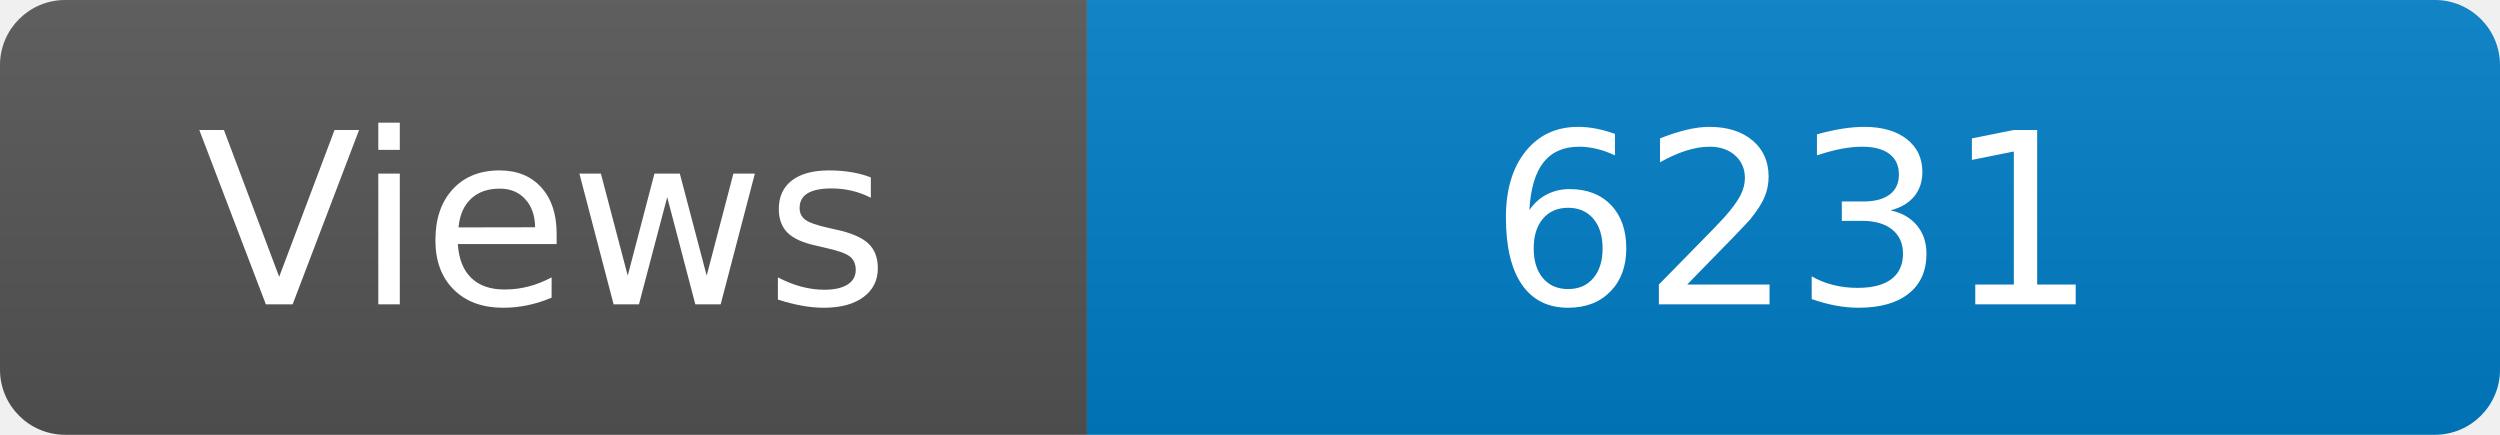
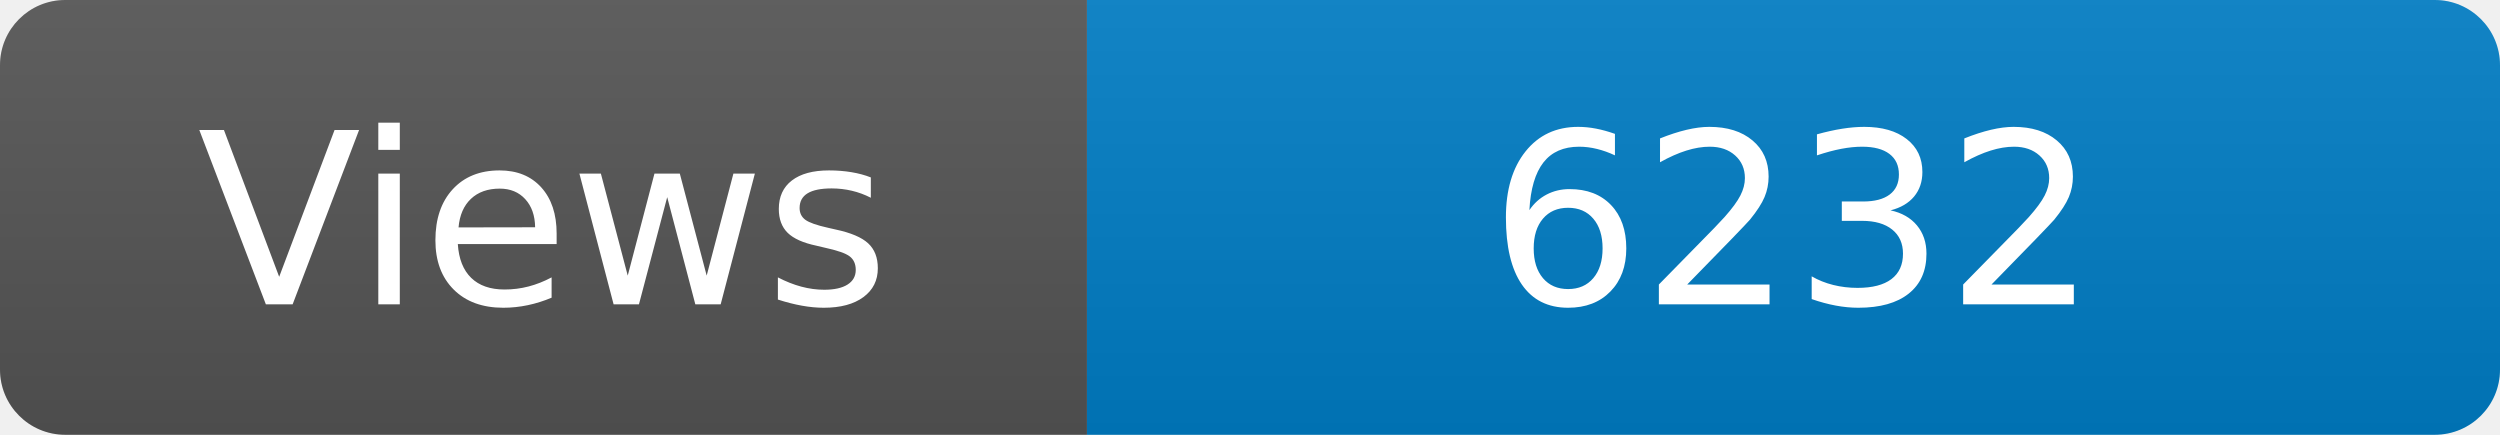
<svg xmlns="http://www.w3.org/2000/svg" width="115" height="20" role="img" aria-label="Maintained?: yes">
  <linearGradient id="s" x2="0" y2="100%">
    <stop offset="0" stop-color="#bbb" stop-opacity=".1" />
    <stop offset="1" stop-opacity=".1" />
  </linearGradient>
  <clipPath id="r">
    <rect width="115" height="20" rx="3" fill="#fff" />
  </clipPath>
  <g clip-path="url(#r)">
    <rect width="50" height="20" fill="#555" />
    <rect x="50" width="160" height="20" fill="#007ec6" />
    <rect width="115" height="20" fill="url(#s)" />
  </g>
  <g fill="#fff" text-anchor="middle" font-family="Verdana,Geneva,DejaVu Sans,sans-serif" font-size="110">
    <text x="250" y="140" transform="scale(.1)" fill="#fff">Views</text>
-     <text x="825" y="140" transform="scale(.1)" fill="#fff">6231</text>
+     <text x="825" y="140" transform="scale(.1)" fill="#fff">6232</text>
  </g>
</svg>
